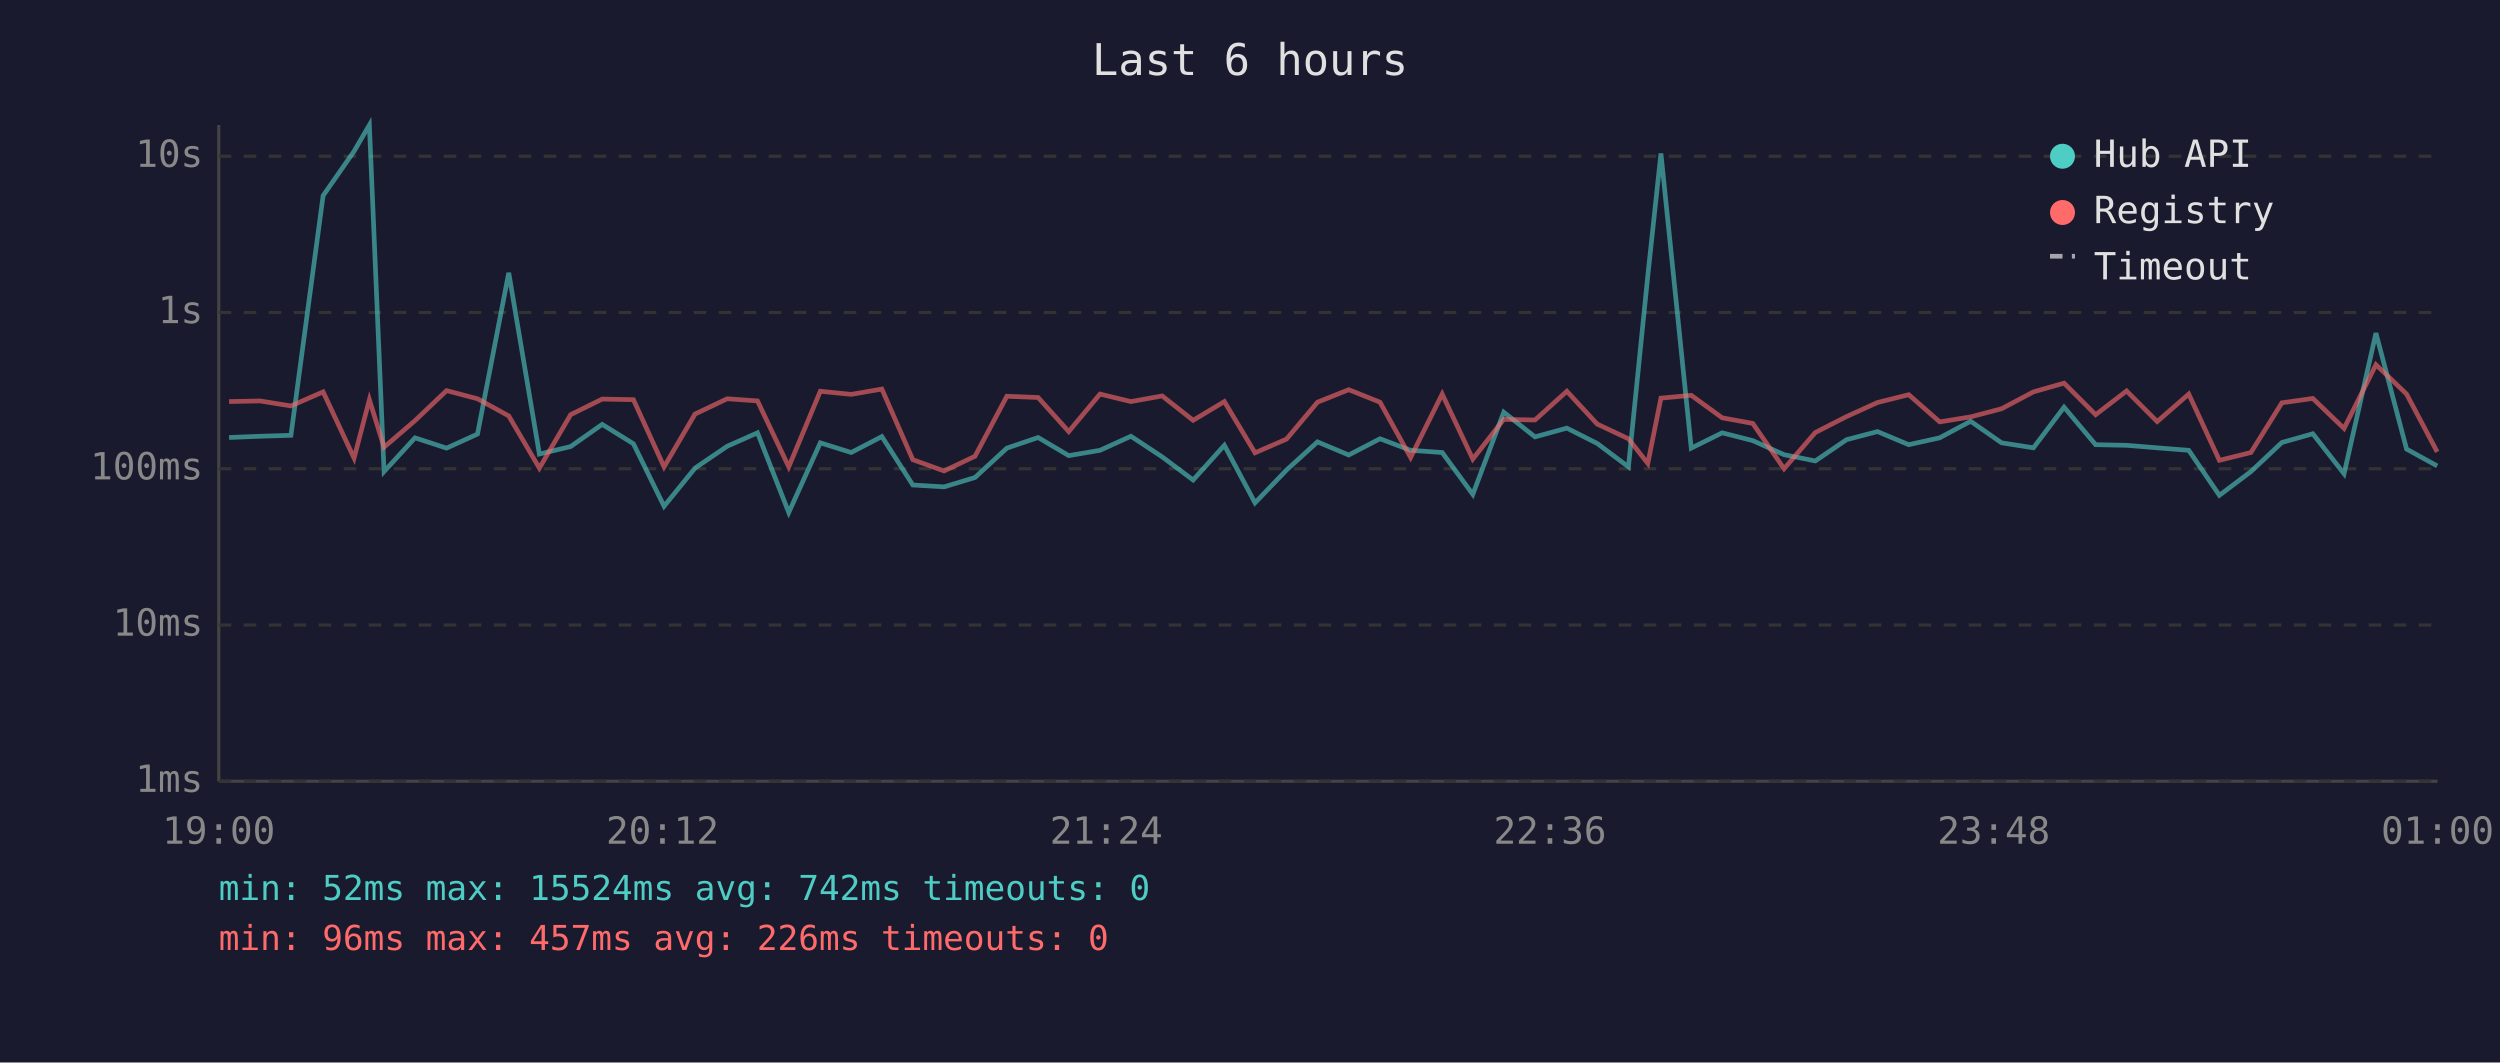
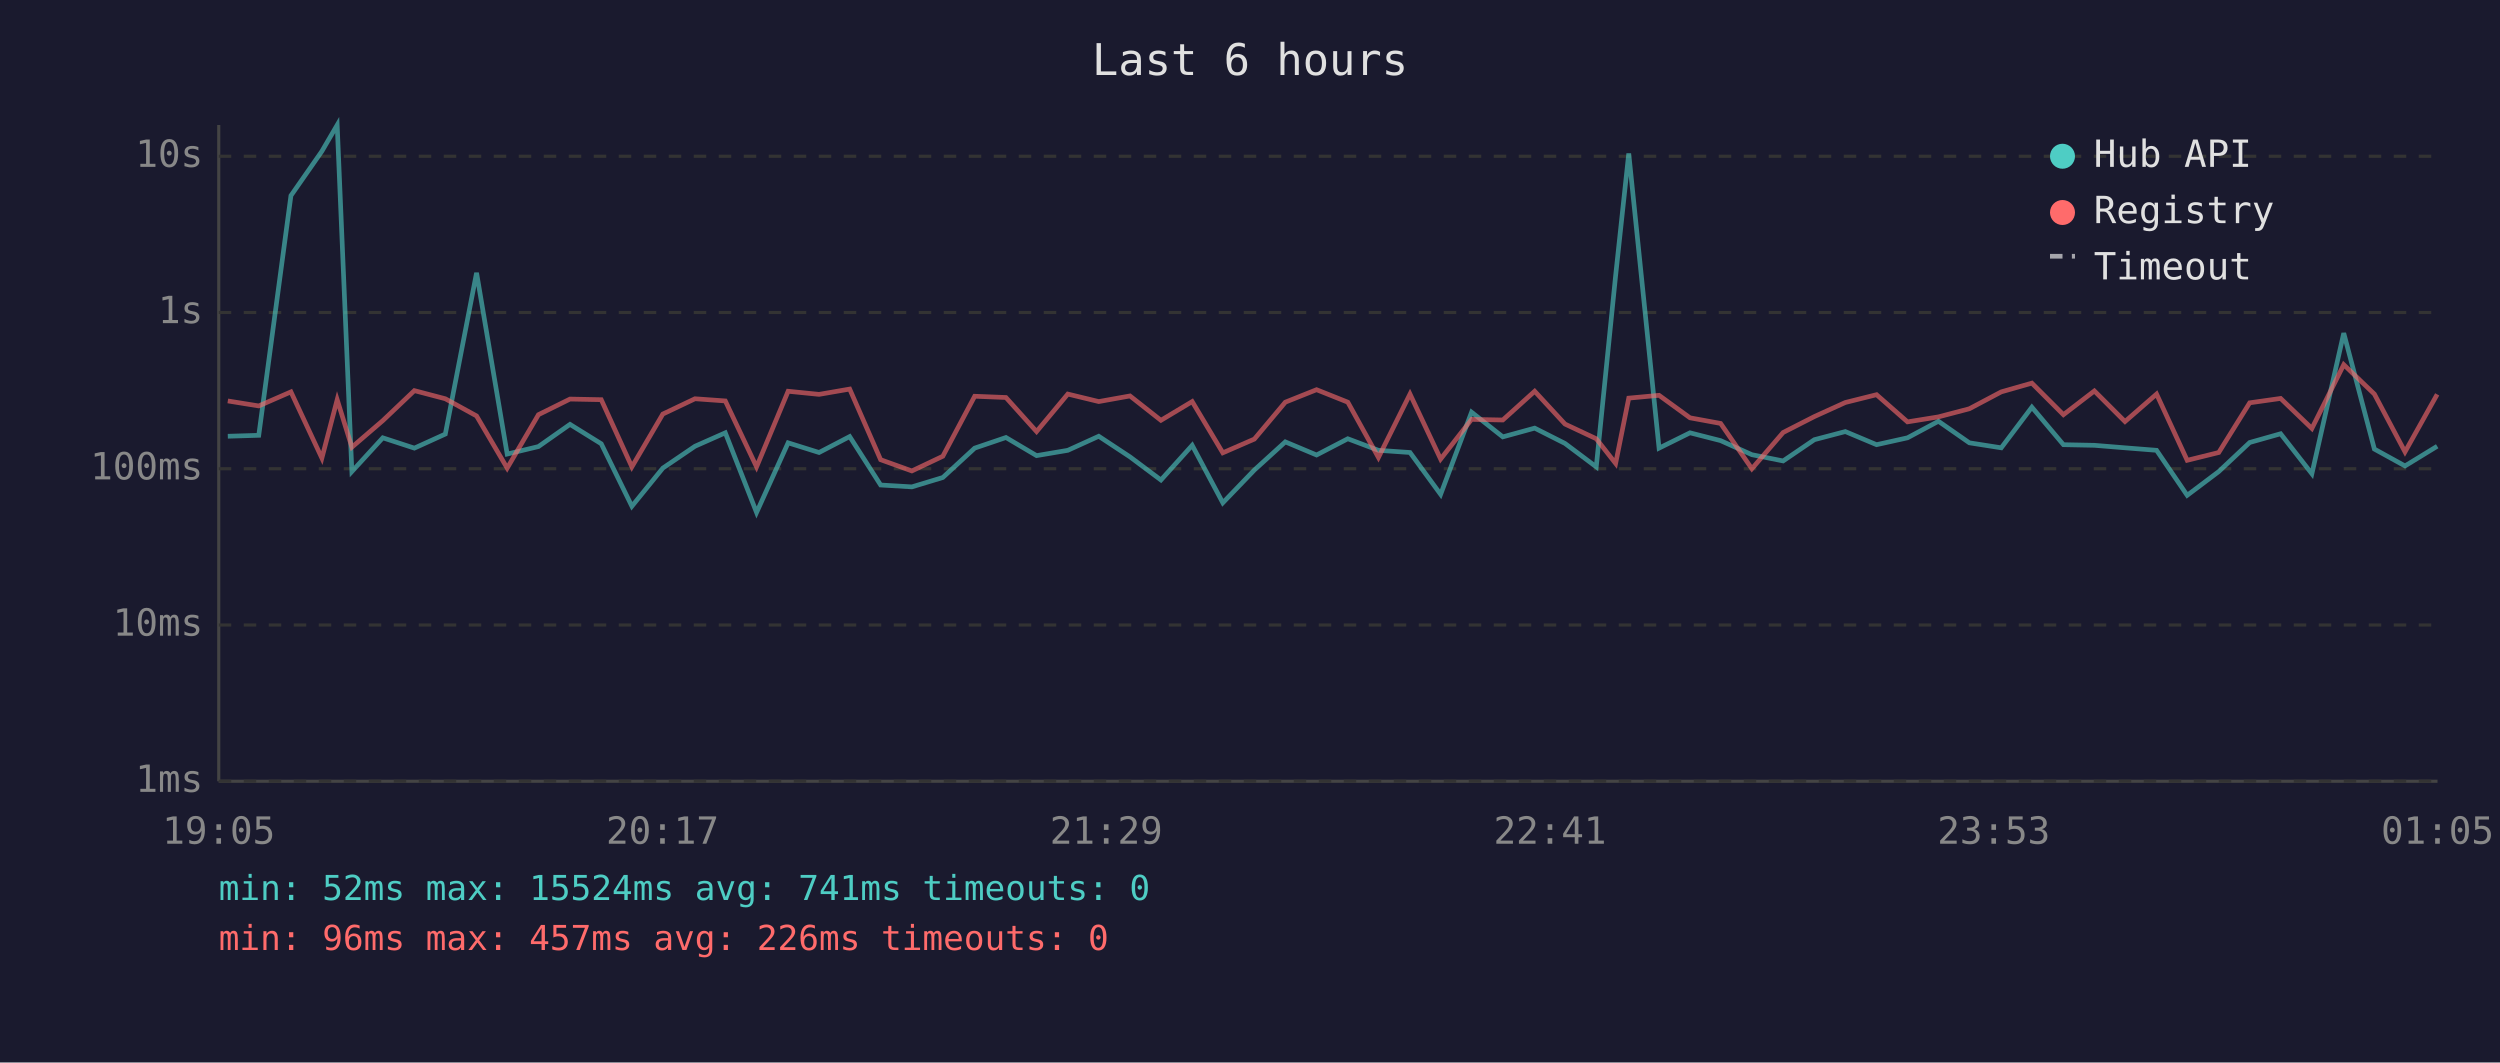
<svg xmlns="http://www.w3.org/2000/svg" viewBox="0 0 800 340" font-family="monospace" font-size="12">
  <rect width="800" height="340" fill="#1a1a2e" />
  <text x="400" y="24" fill="#e0e0e0" font-size="14" text-anchor="middle">Last 6 hours</text>
  <line x1="70" y1="40" x2="70" y2="250" stroke="#444" stroke-width="1" />
  <line x1="70" y1="250" x2="780" y2="250" stroke="#444" stroke-width="1" />
  <line x1="70" y1="250" x2="780" y2="250" stroke="#333" stroke-width="1" stroke-dasharray="4" />
  <text x="65" y="250" fill="#888" text-anchor="end" dominant-baseline="middle">1ms</text>
  <line x1="70" y1="200" x2="780" y2="200" stroke="#333" stroke-width="1" stroke-dasharray="4" />
  <text x="65" y="200" fill="#888" text-anchor="end" dominant-baseline="middle">10ms</text>
  <line x1="70" y1="150" x2="780" y2="150" stroke="#333" stroke-width="1" stroke-dasharray="4" />
  <text x="65" y="150" fill="#888" text-anchor="end" dominant-baseline="middle">100ms</text>
  <line x1="70" y1="100" x2="780" y2="100" stroke="#333" stroke-width="1" stroke-dasharray="4" />
  <text x="65" y="100" fill="#888" text-anchor="end" dominant-baseline="middle">1s</text>
  <line x1="70" y1="50" x2="780" y2="50" stroke="#333" stroke-width="1" stroke-dasharray="4" />
  <text x="65" y="50" fill="#888" text-anchor="end" dominant-baseline="middle">10s</text>
-   <text x="70" y="270" fill="#888" text-anchor="middle">19:00</text>
-   <text x="212" y="270" fill="#888" text-anchor="middle">20:12</text>
-   <text x="354" y="270" fill="#888" text-anchor="middle">21:24</text>
-   <text x="496" y="270" fill="#888" text-anchor="middle">22:36</text>
-   <text x="638" y="270" fill="#888" text-anchor="middle">23:48</text>
-   <text x="780" y="270" fill="#888" text-anchor="middle">01:00</text>
-   <polyline points="73.3,140.0 83.2,139.6 93.1,139.3 103.4,62.6 113.3,48.4 118.2,40.0 122.9,150.9 132.8,140.1 142.9,143.4 152.8,138.9 162.8,87.3 172.6,145.3 182.6,142.9 192.7,135.8 202.7,142.0 212.5,162.0 222.4,149.8 232.7,142.8 242.4,138.5 252.4,164.0 262.5,141.7 272.4,144.8 282.2,139.7 292.1,155.2 302.1,155.8 312.0,152.8 322.2,143.4 332.2,140.0 342.0,145.8 352.0,144.1 361.9,139.6 371.9,146.2 381.8,153.6 391.8,142.5 401.6,160.9 411.7,150.4 421.6,141.4 431.6,145.6 441.6,140.4 451.4,144.1 461.5,144.8 471.3,158.2 481.2,131.9 491.2,139.8 501.4,137.0 511.1,141.9 521.1,149.4 527.3,88.2 531.5,49.1 541.2,143.4 551.1,138.5 560.9,141.0 570.9,145.5 580.9,147.5 590.9,140.7 600.8,138.1 610.8,142.3 620.7,140.1 630.6,134.8 640.5,141.7 650.7,143.3 660.5,130.3 670.6,142.3 680.5,142.5 690.3,143.3 700.4,144.1 710.2,158.5 720.3,150.9 730.2,141.6 740.1,138.8 750.1,151.6 760.3,106.6 770.1,143.7 779.9,149.1" fill="none" stroke="#4ecdc4" stroke-width="1.5" opacity="0.6" />
-   <polyline points="73.3,128.5 83.2,128.3 93.1,129.9 103.4,125.4 113.3,146.6 118.2,127.9 122.9,143.1 132.8,134.6 142.9,125.0 152.8,127.6 162.8,133.1 172.6,149.8 182.6,132.7 192.7,127.7 202.7,127.9 212.5,149.4 222.4,132.5 232.7,127.6 242.4,128.3 252.4,149.4 262.5,125.2 272.4,126.2 282.2,124.5 292.1,147.1 302.1,150.7 312.0,146.0 322.2,126.8 332.2,127.2 342.0,138.1 352.0,126.1 361.9,128.5 371.9,126.7 381.8,134.5 391.8,128.5 401.6,144.9 411.7,140.5 421.6,128.7 431.6,124.7 441.6,128.7 451.4,146.4 461.5,126.1 471.3,146.9 481.2,134.2 491.2,134.4 501.4,125.2 511.1,135.7 521.1,140.4 527.3,148.3 531.5,127.4 541.2,126.5 551.1,133.7 560.9,135.5 570.9,150.0 580.9,138.4 590.9,133.3 600.8,128.8 610.8,126.3 620.7,135.0 630.6,133.4 640.5,130.8 650.7,125.4 660.5,122.6 670.6,132.7 680.5,125.1 690.3,134.9 700.4,126.1 710.2,147.3 720.3,144.8 730.2,128.9 740.1,127.5 750.1,137.1 760.3,116.7 770.1,126.1 779.9,144.6" fill="none" stroke="#ff6b6b" stroke-width="1.5" opacity="0.6" />
+   <text x="70" y="270" fill="#888" text-anchor="middle">19:05</text>
+   <text x="212" y="270" fill="#888" text-anchor="middle">20:17</text>
+   <text x="354" y="270" fill="#888" text-anchor="middle">21:29</text>
+   <text x="496" y="270" fill="#888" text-anchor="middle">22:41</text>
+   <text x="638" y="270" fill="#888" text-anchor="middle">23:53</text>
+   <text x="780" y="270" fill="#888" text-anchor="middle">01:05</text>
+   <polyline points="72.9,139.6 82.8,139.3 93.1,62.6 103.0,48.4 107.9,40.0 112.6,150.9 122.5,140.1 132.6,143.4 142.5,138.9 152.5,87.3 162.3,145.3 172.3,142.9 182.4,135.8 192.4,142.0 202.2,162.0 212.1,149.8 222.4,142.8 232.1,138.5 242.1,164.0 252.2,141.7 262.1,144.8 271.9,139.7 281.8,155.2 291.8,155.8 301.7,152.8 311.9,143.4 321.9,140.0 331.7,145.8 341.7,144.1 351.6,139.6 361.6,146.2 371.5,153.6 381.5,142.5 391.3,160.9 401.4,150.4 411.3,141.4 421.3,145.6 431.3,140.4 441.1,144.1 451.2,144.8 461.0,158.2 470.9,131.9 480.9,139.8 491.1,137.0 500.8,141.9 510.8,149.4 517.0,88.2 521.2,49.1 530.9,143.4 540.8,138.5 550.6,141.0 560.6,145.5 570.6,147.5 580.6,140.7 590.5,138.1 600.5,142.3 610.4,140.1 620.3,134.8 630.2,141.7 640.4,143.3 650.2,130.3 660.3,142.3 670.2,142.5 680.0,143.3 690.1,144.1 699.9,158.5 710.0,150.9 719.9,141.6 729.8,138.8 739.8,151.6 750.0,106.6 759.8,143.7 769.6,149.1 779.9,142.8" fill="none" stroke="#4ecdc4" stroke-width="1.5" opacity="0.6" />
+   <polyline points="72.9,128.3 82.8,129.9 93.1,125.4 103.0,146.6 107.9,127.9 112.6,143.1 122.5,134.6 132.6,125.0 142.5,127.6 152.5,133.1 162.3,149.8 172.3,132.7 182.4,127.7 192.4,127.9 202.2,149.4 212.1,132.5 222.4,127.6 232.1,128.3 242.1,149.4 252.2,125.2 262.1,126.2 271.9,124.5 281.8,147.1 291.8,150.7 301.7,146.0 311.9,126.8 321.9,127.2 331.7,138.1 341.7,126.1 351.6,128.5 361.6,126.7 371.5,134.5 381.5,128.5 391.3,144.9 401.4,140.5 411.3,128.7 421.3,124.7 431.3,128.7 441.1,146.4 451.2,126.1 461.0,146.9 470.9,134.2 480.9,134.4 491.1,125.2 500.8,135.7 510.8,140.4 517.0,148.3 521.2,127.4 530.9,126.5 540.8,133.7 550.6,135.5 560.6,150.0 570.6,138.4 580.6,133.3 590.5,128.8 600.5,126.3 610.4,135.0 620.3,133.4 630.2,130.8 640.4,125.4 650.2,122.6 660.3,132.7 670.2,125.1 680.0,134.9 690.1,126.1 699.9,147.3 710.0,144.8 719.9,128.9 729.8,127.5 739.8,137.1 750.0,116.7 759.8,126.1 769.6,144.6 779.9,126.2" fill="none" stroke="#ff6b6b" stroke-width="1.5" opacity="0.6" />
  <circle cx="660" cy="50" r="4" fill="#4ecdc4" />
  <text x="670" y="50" fill="#e0e0e0" dominant-baseline="middle">Hub API</text>
  <circle cx="660" cy="68" r="4" fill="#ff6b6b" />
  <text x="670" y="68" fill="#e0e0e0" dominant-baseline="middle">Registry</text>
  <line x1="656" y1="82" x2="664" y2="82" stroke="#e0e0e0" stroke-width="1.5" stroke-dasharray="4,3" opacity="0.7" />
  <text x="670" y="86" fill="#e0e0e0" dominant-baseline="middle">Timeout</text>
-   <text x="70" y="288" fill="#4ecdc4" font-size="11">min: 52ms  max: 15524ms  avg: 742ms  timeouts: 0</text>
+   <text x="70" y="288" fill="#4ecdc4" font-size="11">min: 52ms  max: 15524ms  avg: 741ms  timeouts: 0</text>
  <text x="70" y="304" fill="#ff6b6b" font-size="11">min: 96ms  max: 457ms  avg: 226ms  timeouts: 0</text>
</svg>
